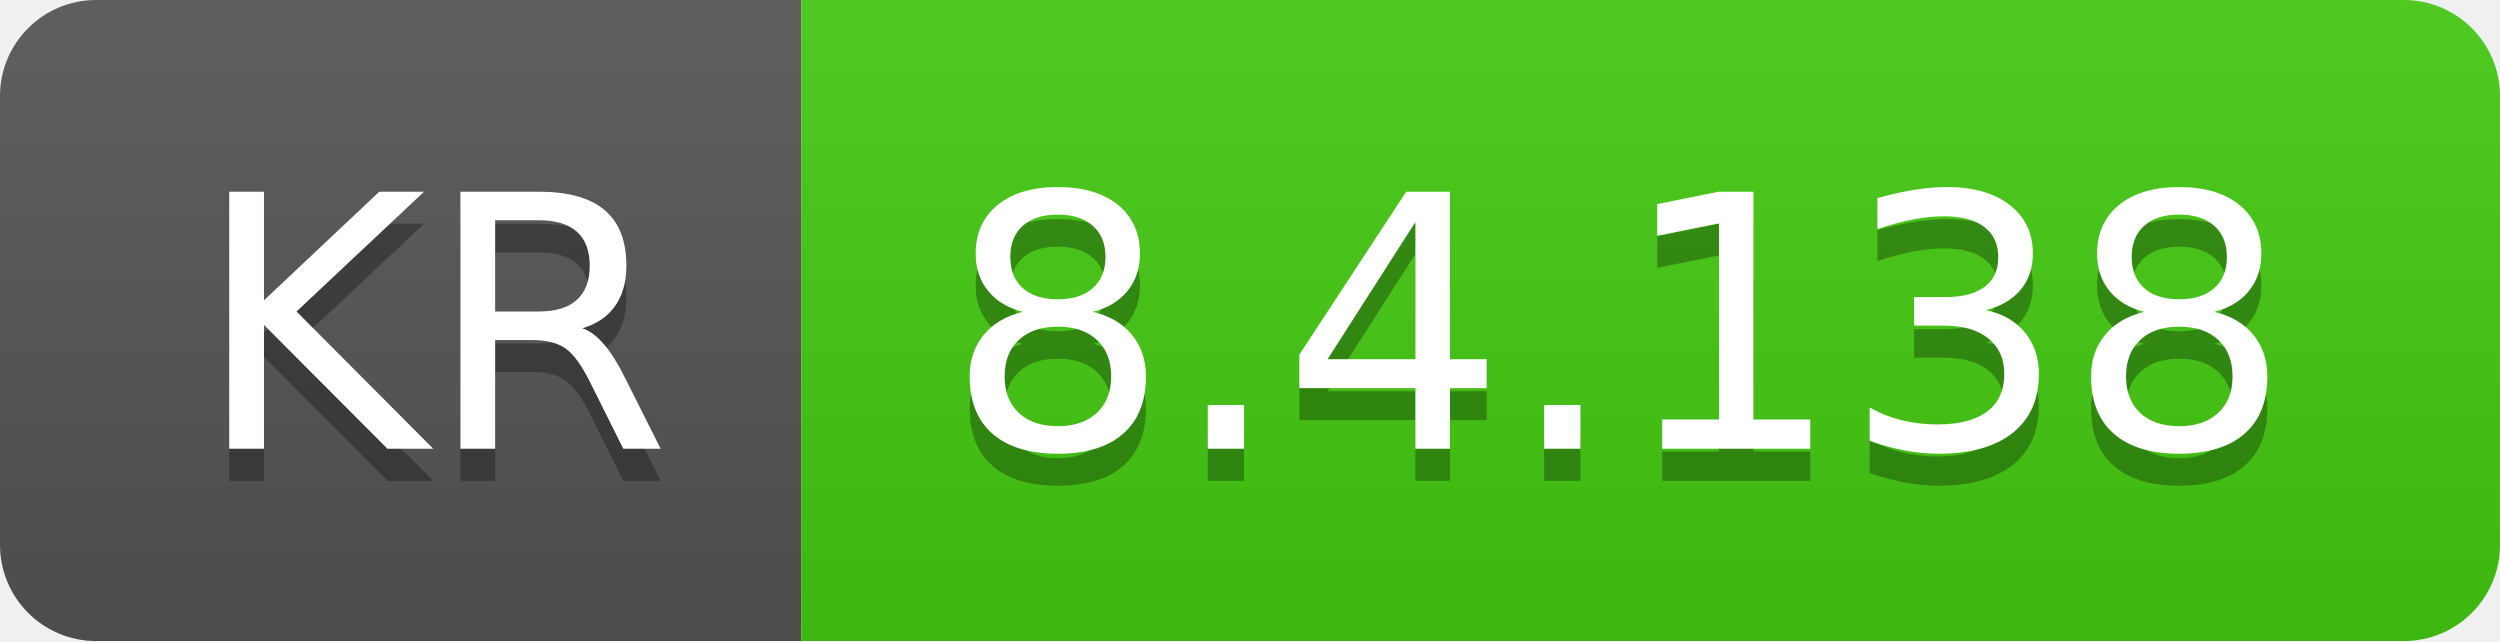
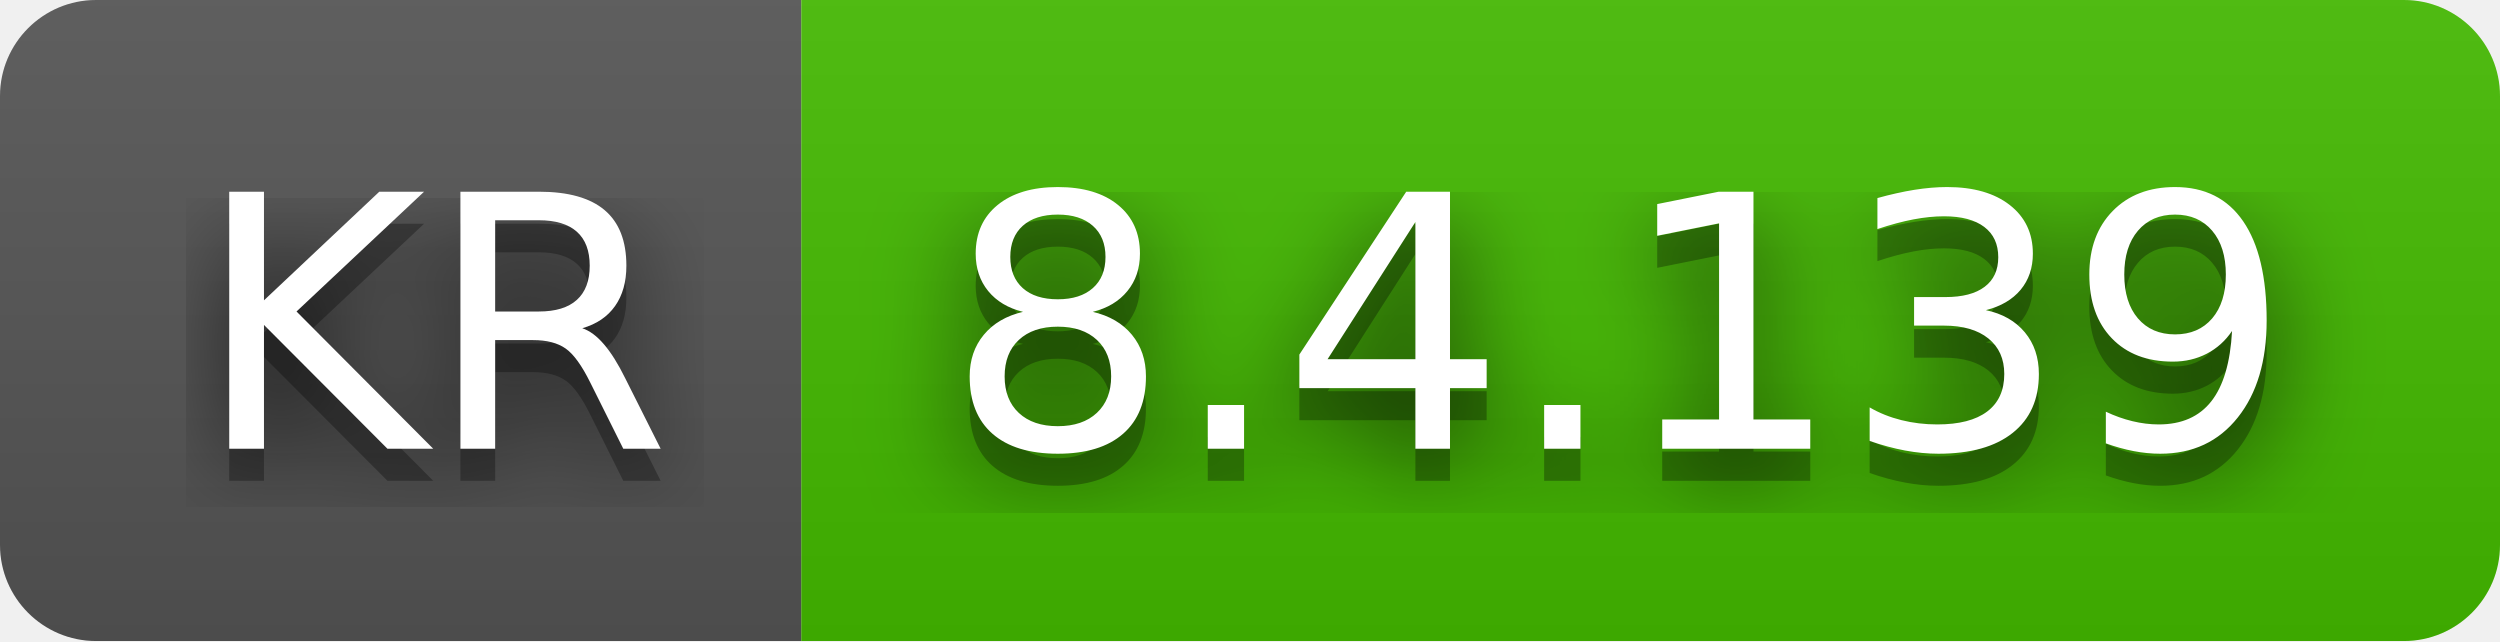
- <svg xmlns="http://www.w3.org/2000/svg" width="78" height="20" role="img" aria-label="KR: 8.4.138">
+ <svg xmlns="http://www.w3.org/2000/svg" width="78" height="20" role="img" aria-label="KR: 8.4.139">
+   <filter id="blur">
+     <feGaussianBlur in="SourceGraphic" stdDeviation="16" />
+   </filter>
  <linearGradient id="s" x2="0" y2="100%">
    <stop offset="0" stop-color="#bbb" stop-opacity=".1" />
    <stop offset="1" stop-opacity=".1" />
  </linearGradient>
  <clipPath id="r">
    <rect width="78" height="20" rx="3" fill="#fff" />
  </clipPath>
  <g clip-path="url(#r)">
    <rect width="25" height="20" fill="#555" />
-     <rect x="25" width="53" height="20" fill="#4c1" />
+     <rect x="25" width="53" height="20" fill="#4b0" />
    <rect width="78" height="20" fill="url(#s)" />
  </g>
  <g fill="#fff" text-anchor="middle" font-family="Verdana,Geneva,DejaVu Sans,sans-serif" text-rendering="geometricPrecision" font-size="110">
+     <text aria-hidden="true" x="135" y="150" fill="#010101" fill-opacity=".80" filter="url(#blur)" transform="scale(.1)" textLength="150">KR</text>
    <text aria-hidden="true" x="135" y="150" fill="#010101" fill-opacity=".3" transform="scale(.1)" textLength="150">KR</text>
    <text x="135" y="140" transform="scale(.1)" fill="#fff" textLength="150">KR</text>
-     <text aria-hidden="true" x="505" y="150" fill="#010101" fill-opacity=".3" transform="scale(.1)" textLength="430">8.4.138</text>
-     <text x="505" y="140" transform="scale(.1)" fill="#fff" textLength="430">8.4.138</text>
+     <text aria-hidden="true" x="505" y="150" fill="#010101" fill-opacity=".80" filter="url(#blur)" transform="scale(.1)" textLength="430">8.4.139</text>
+     <text aria-hidden="true" x="505" y="150" fill="#010101" fill-opacity=".3" transform="scale(.1)" textLength="430">8.4.139</text>
+     <text x="505" y="140" transform="scale(.1)" fill="#fff" textLength="430">8.4.139</text>
  </g>
</svg>
